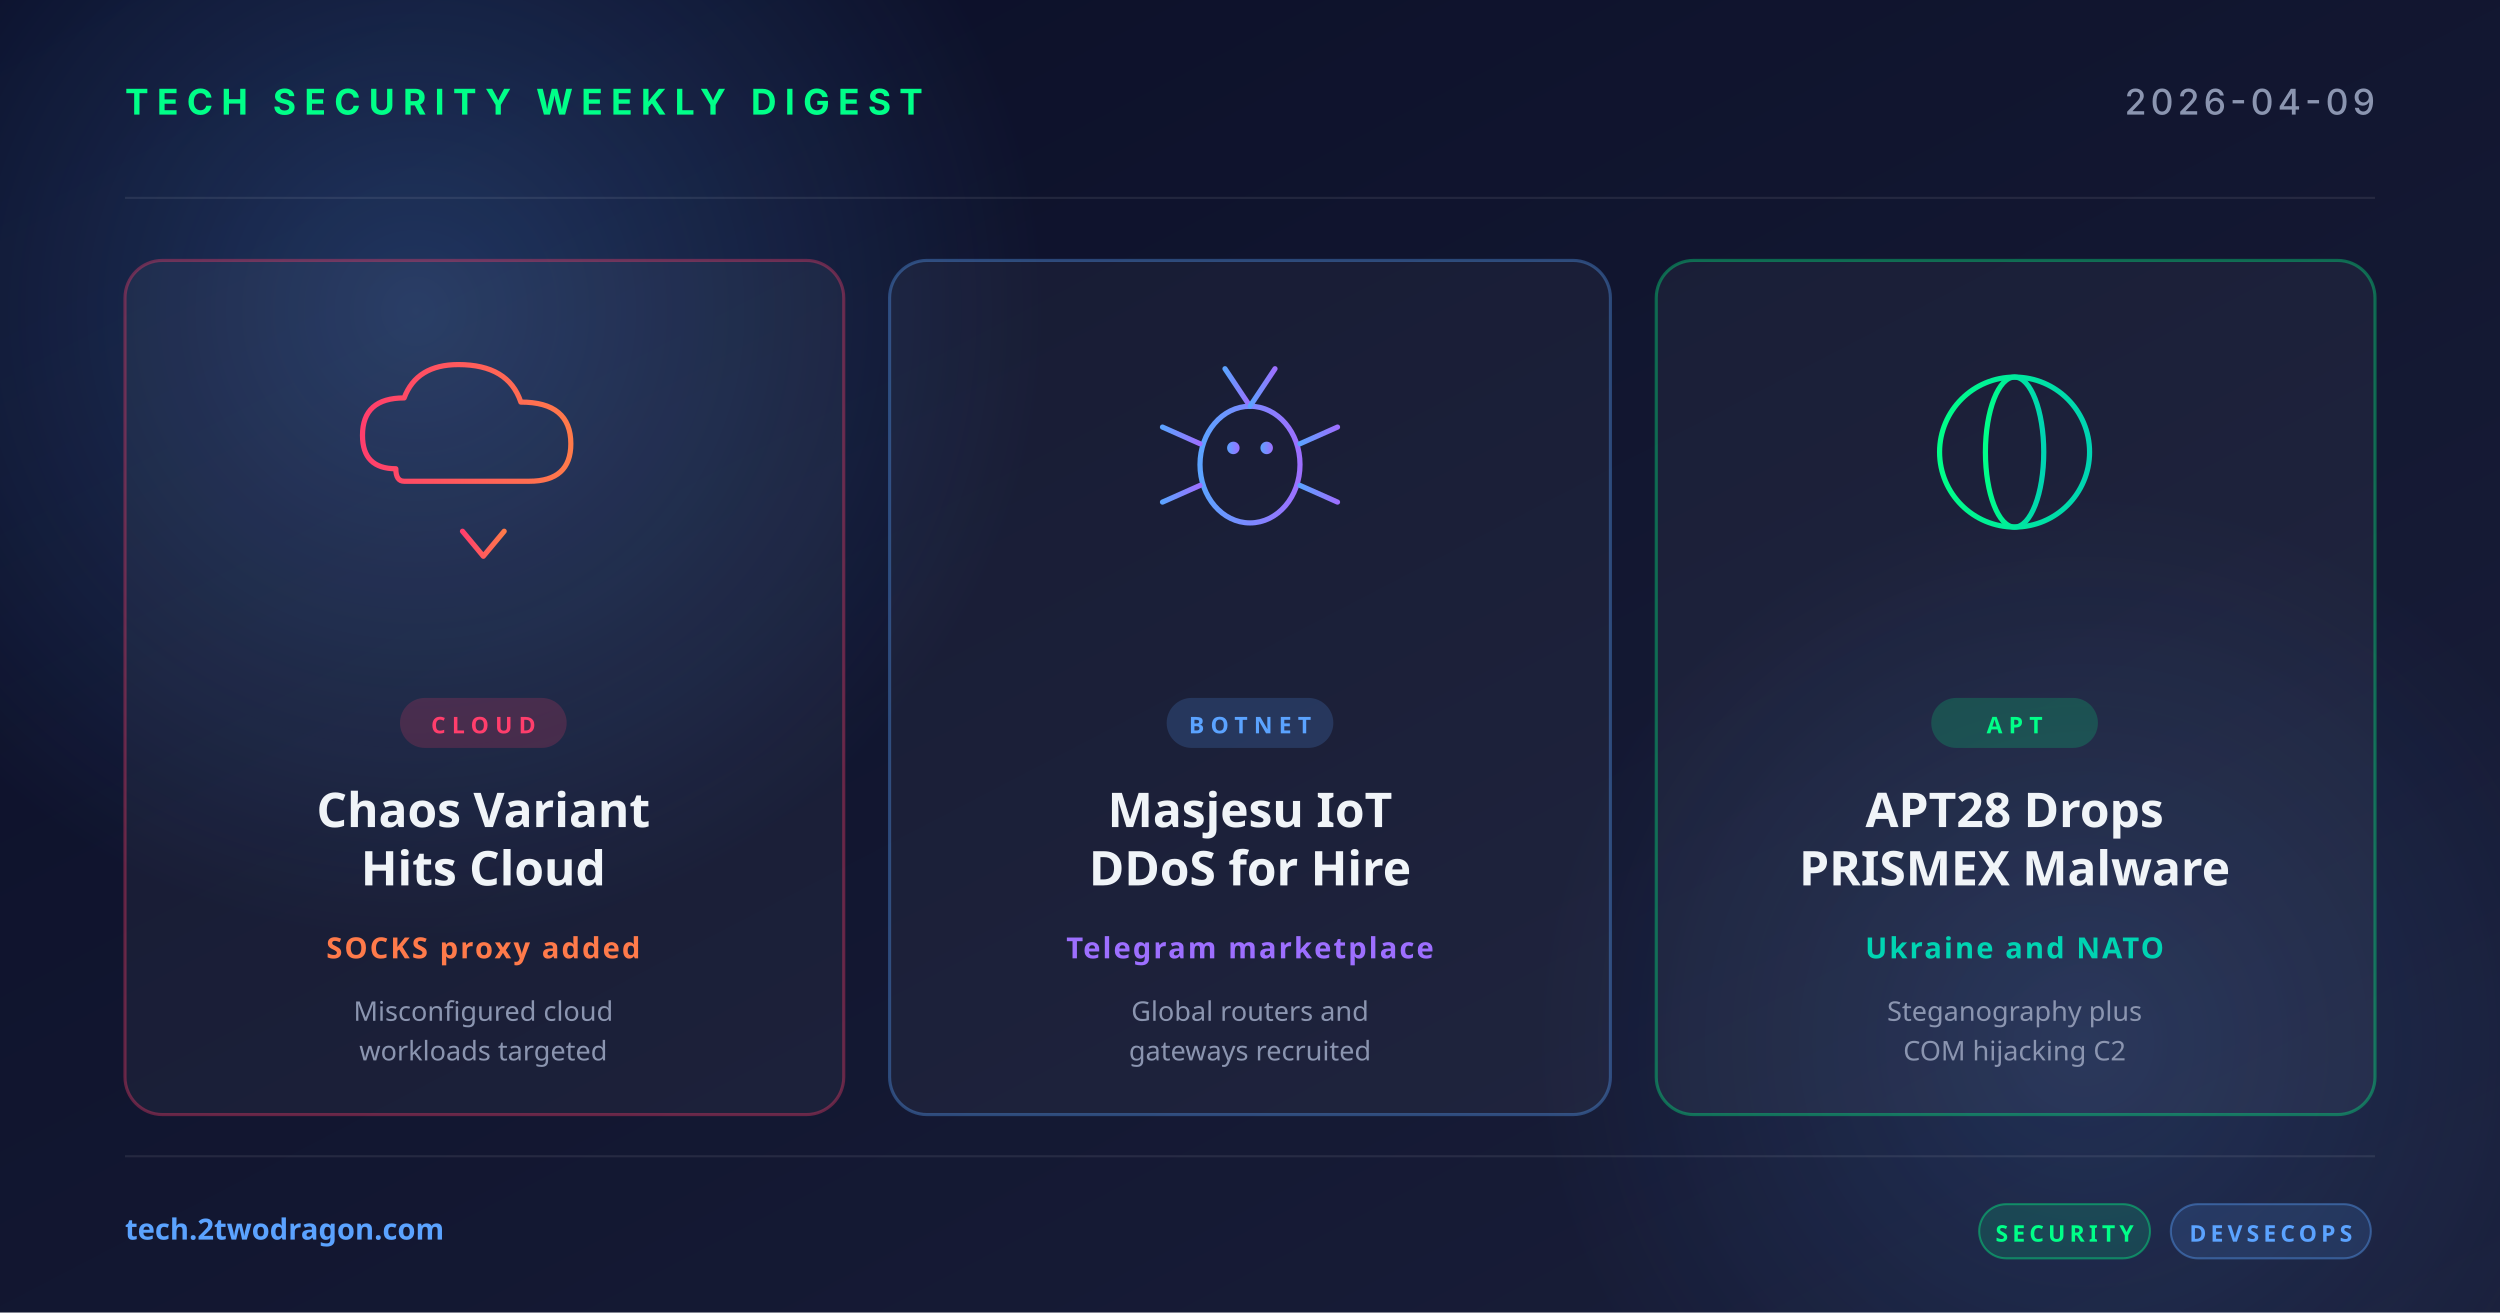
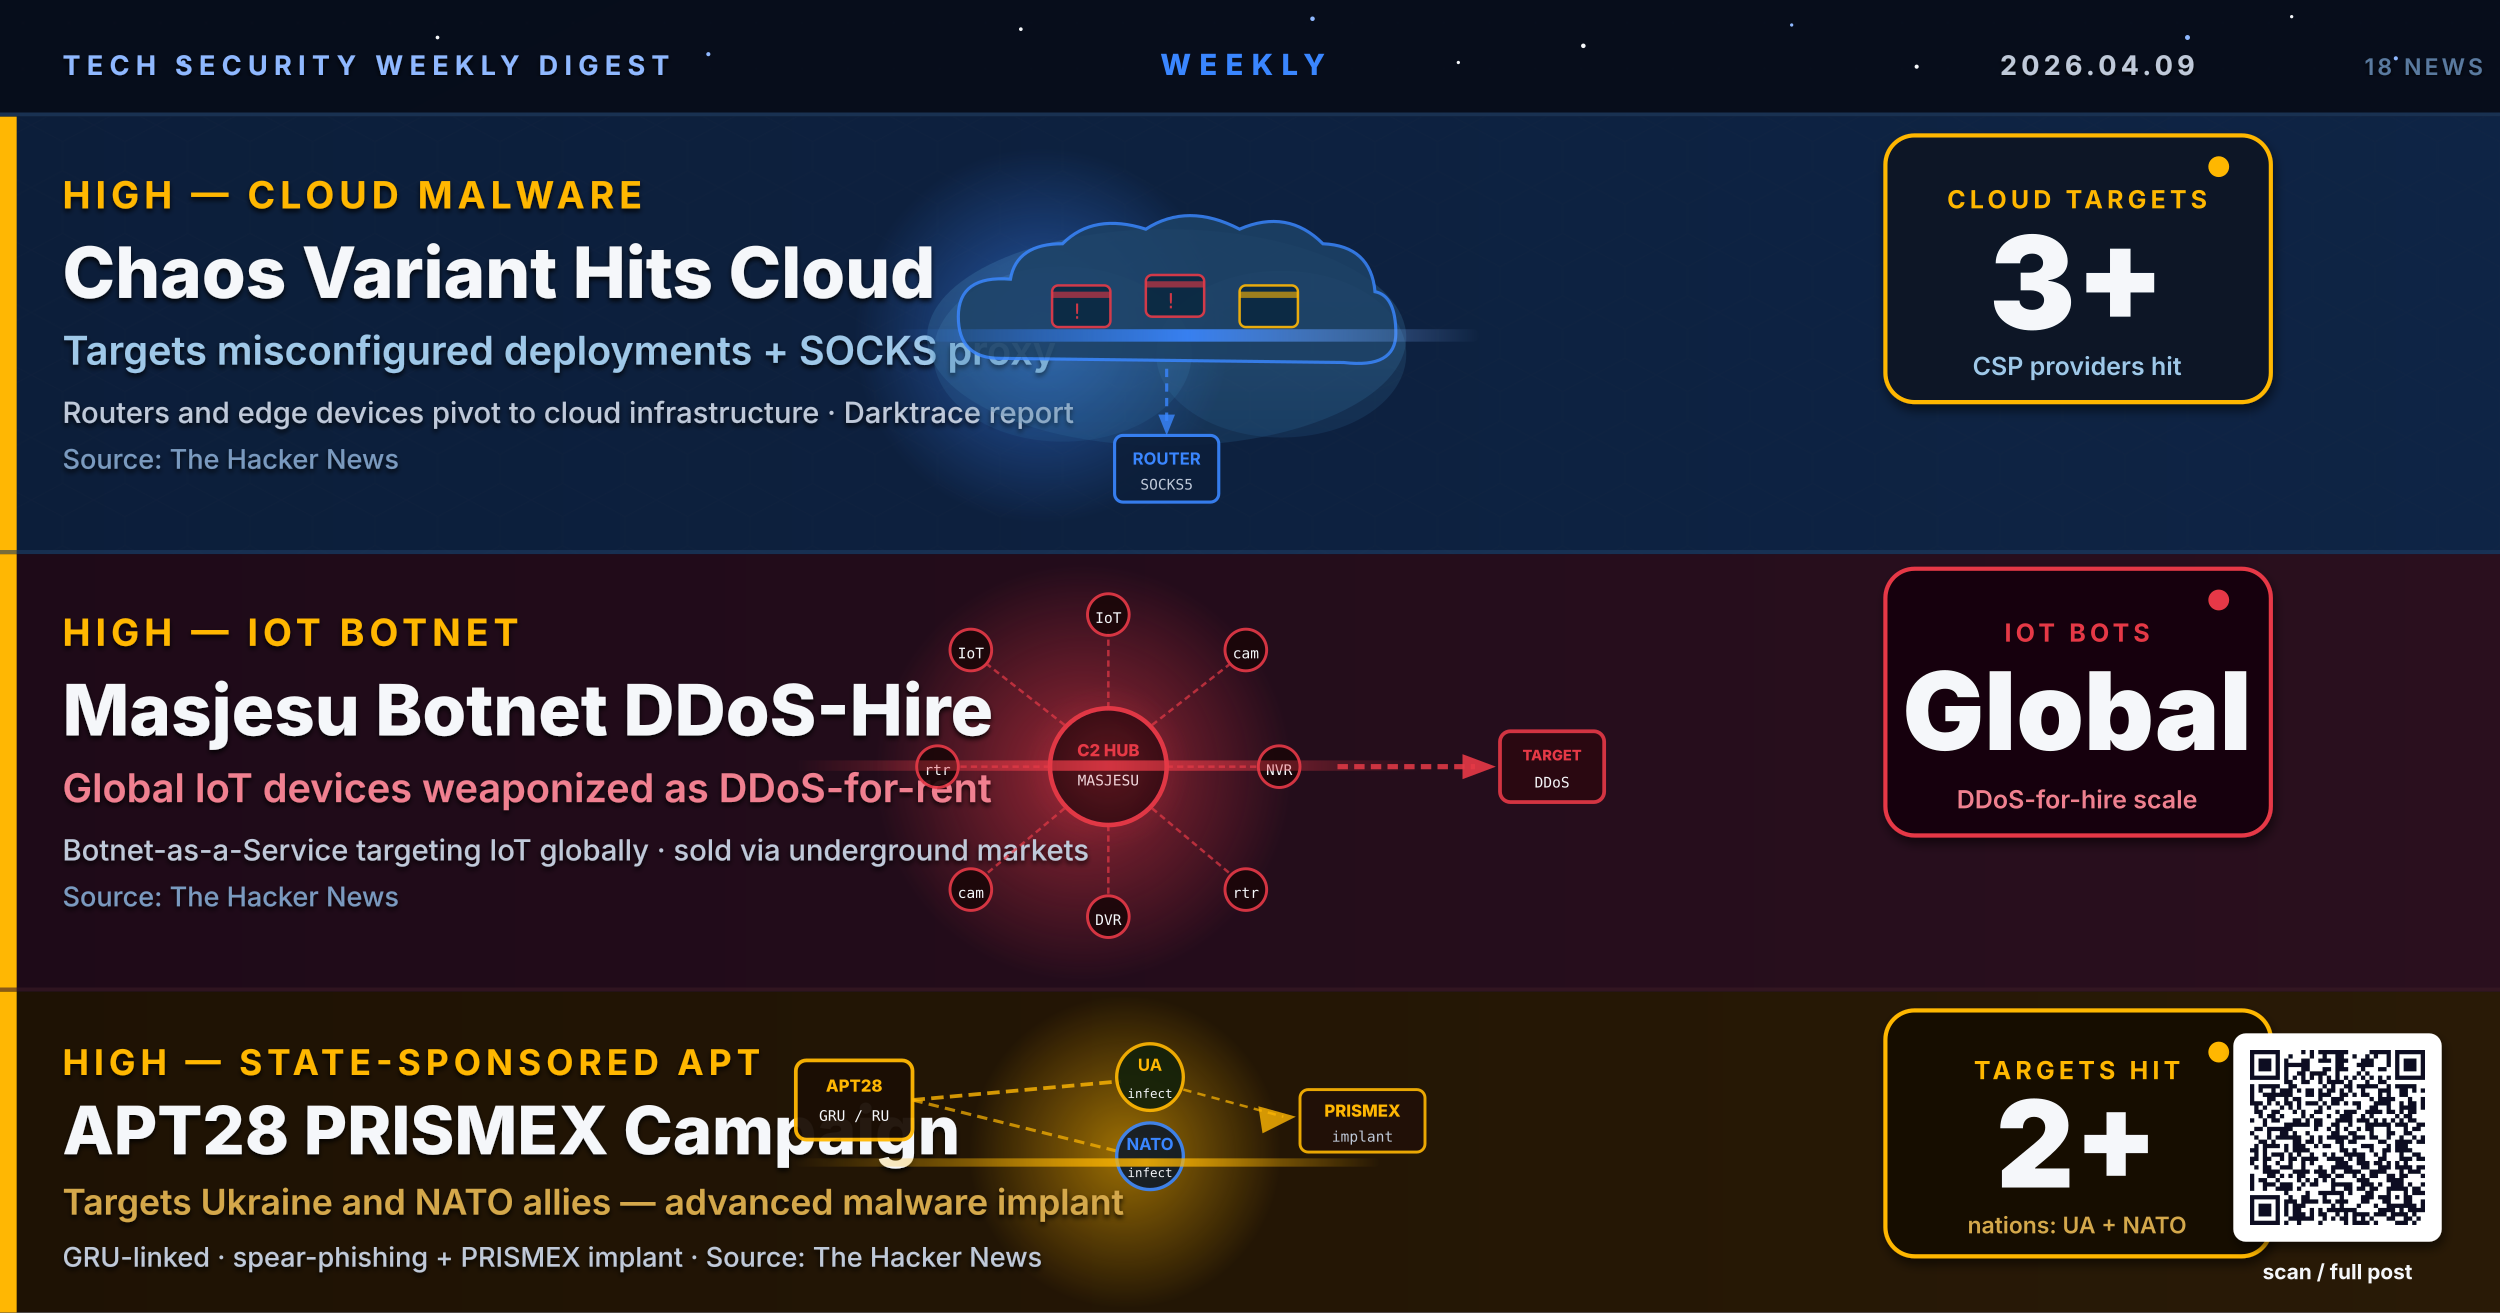
- <svg xmlns="http://www.w3.org/2000/svg" width="1200" height="630" viewBox="0 0 1200 630">
+ <svg xmlns="http://www.w3.org/2000/svg" viewBox="0 0 1200 630" width="1200" height="630" role="img" aria-label="Research-based weekly digest cover 2026-04-09: Chaos malware variant exploits misconfigured cloud deployments with SOCKS proxy tunneling, Masjesu IoT botnet launches DDoS-as-a-service against global devices, APT28 deploys PRISMEX malware targeting Ukraine and NATO allies">
  <defs>
-     <linearGradient id="bg" x1="0" y1="0" x2="1" y2="1">
-       <stop offset="0" stop-color="#0a0e27" />
-       <stop offset="1" stop-color="#1a1f3a" />
-     </linearGradient>
-     <linearGradient id="accentRed" x1="0" y1="0" x2="1" y2="0">
-       <stop offset="0" stop-color="#ff3e6c" />
-       <stop offset="1" stop-color="#ff7a4a" />
-     </linearGradient>
-     <linearGradient id="accentBlue" x1="0" y1="0" x2="1" y2="0">
-       <stop offset="0" stop-color="#5ba3ff" />
-       <stop offset="1" stop-color="#9d6fff" />
-     </linearGradient>
-     <linearGradient id="accentGreen" x1="0" y1="0" x2="1" y2="0">
-       <stop offset="0" stop-color="#00ff88" />
-       <stop offset="1" stop-color="#00d4b2" />
-     </linearGradient>
-     <radialGradient id="glow" cx="0.5" cy="0.5" r="0.5">
-       <stop offset="0" stop-color="#5ba3ff" stop-opacity="0.25" />
-       <stop offset="1" stop-color="#5ba3ff" stop-opacity="0" />
+     <linearGradient id="bgSpread" x1="0%" y1="0%" x2="100%" y2="100%">
+       <stop offset="0%" stop-color="#0A1226" />
+       <stop offset="50%" stop-color="#0C1430" />
+       <stop offset="100%" stop-color="#131038" />
+     </linearGradient>
+     <linearGradient id="bandA" x1="0%" y1="0%" x2="100%" y2="0%">
+       <stop offset="0%" stop-color="#0C1E3A" />
+       <stop offset="100%" stop-color="#0E2445" />
+     </linearGradient>
+     <linearGradient id="bandB" x1="0%" y1="0%" x2="100%" y2="0%">
+       <stop offset="0%" stop-color="#1E0A18" />
+       <stop offset="100%" stop-color="#2A0F1E" />
+     </linearGradient>
+     <linearGradient id="bandC" x1="0%" y1="0%" x2="100%" y2="0%">
+       <stop offset="0%" stop-color="#1E1204" />
+       <stop offset="100%" stop-color="#291A06" />
+     </linearGradient>
+     <radialGradient id="cloudGlow" cx="50%" cy="50%" r="50%">
+       <stop offset="0%" stop-color="#3A86FF" stop-opacity="0.55" />
+       <stop offset="100%" stop-color="#3A86FF" stop-opacity="0" />
    </radialGradient>
+     <radialGradient id="botnetGlow" cx="50%" cy="50%" r="50%">
+       <stop offset="0%" stop-color="#E63946" stop-opacity="0.6" />
+       <stop offset="100%" stop-color="#E63946" stop-opacity="0" />
+     </radialGradient>
+     <radialGradient id="aptGlow" cx="50%" cy="50%" r="50%">
+       <stop offset="0%" stop-color="#FFB703" stop-opacity="0.55" />
+       <stop offset="100%" stop-color="#FFB703" stop-opacity="0" />
+     </radialGradient>
+     <linearGradient id="cloudBodyGrad" x1="0%" y1="0%" x2="0%" y2="100%">
+       <stop offset="0%" stop-color="#5BA4CF" />
+       <stop offset="100%" stop-color="#2D6B9E" />
+     </linearGradient>
+     <linearGradient id="socksStream" x1="0%" y1="0%" x2="100%" y2="0%">
+       <stop offset="0%" stop-color="#3A86FF" stop-opacity="0" />
+       <stop offset="50%" stop-color="#3A86FF" stop-opacity="0.9" />
+       <stop offset="100%" stop-color="#8FB8FF" stop-opacity="0" />
+     </linearGradient>
+     <linearGradient id="iotStream" x1="0%" y1="0%" x2="100%" y2="0%">
+       <stop offset="0%" stop-color="#E63946" stop-opacity="0" />
+       <stop offset="50%" stop-color="#E63946" stop-opacity="0.85" />
+       <stop offset="100%" stop-color="#E63946" stop-opacity="0" />
+     </linearGradient>
+     <linearGradient id="aptBeam" x1="0%" y1="0%" x2="100%" y2="0%">
+       <stop offset="0%" stop-color="#FFB703" stop-opacity="0" />
+       <stop offset="60%" stop-color="#FFB703" stop-opacity="0.85" />
+       <stop offset="100%" stop-color="#FFB703" stop-opacity="0" />
+     </linearGradient>
+     <filter id="softShadow" x="-10%" y="-10%" width="130%" height="130%">
+       <feGaussianBlur in="SourceAlpha" stdDeviation="2.5" />
+       <feOffset dx="1" dy="3" />
+       <feComponentTransfer>
+         <feFuncA type="linear" slope="0.55" />
+       </feComponentTransfer>
+       <feMerge>
+         <feMergeNode />
+         <feMergeNode in="SourceGraphic" />
+       </feMerge>
+     </filter>
+     <filter id="textShadow" x="-5%" y="-5%" width="110%" height="110%">
+       <feGaussianBlur in="SourceAlpha" stdDeviation="1.2" />
+       <feOffset dx="0" dy="1.5" />
+       <feComponentTransfer>
+         <feFuncA type="linear" slope="0.85" />
+       </feComponentTransfer>
+       <feMerge>
+         <feMergeNode />
+         <feMergeNode in="SourceGraphic" />
+       </feMerge>
+     </filter>
+     <pattern id="circuitDot" x="0" y="0" width="22" height="22" patternUnits="userSpaceOnUse">
+       <circle cx="11" cy="11" r="0.7" fill="#2A3256" opacity="0.5" />
+     </pattern>
+     <pattern id="hexGrid" x="0" y="0" width="30" height="30" patternUnits="userSpaceOnUse">
+       <path d="M15 0 L30 8 L30 22 L15 30 L0 22 L0 8 Z" fill="none" stroke="#1E2A40" stroke-width="0.3" opacity="0.4" />
+     </pattern>
  </defs>
-   <rect width="1200" height="630" fill="url(#bg)" />
-   <circle cx="200" cy="150" r="300" fill="url(#glow)" />
-   <circle cx="1000" cy="500" r="260" fill="url(#glow)" opacity="0.6" />
-   <g opacity="0.08" stroke="#ffffff" stroke-width="1">
-     <line x1="60" y1="95" x2="1140" y2="95" />
-     <line x1="60" y1="555" x2="1140" y2="555" />
-   </g>
-   <text x="60" y="55" font-family="system-ui, -apple-system, sans-serif" font-size="17" font-weight="700" fill="#00ff88" letter-spacing="4">TECH SECURITY WEEKLY DIGEST</text>
-   <text x="1140" y="55" text-anchor="end" font-family="system-ui, -apple-system, sans-serif" font-size="17" font-weight="500" fill="#8b95b0" letter-spacing="2">2026-04-09</text>
-   <g transform="translate(60, 125)">
-     <rect width="345" height="410" rx="18" fill="rgba(255,255,255,0.04)" stroke="rgba(255,62,108,0.35)" stroke-width="1.5" />
-     <g transform="translate(172, 92)" fill="none" stroke="url(#accentRed)" stroke-width="2.5" stroke-linecap="round" stroke-linejoin="round">
-       <path d="M-42,8 Q-58,8 -58,-8 Q-58,-26 -38,-26 Q-32,-42 -12,-42 Q12,-42 18,-24 Q42,-24 42,-4 Q42,14 22,14 L-38,14 Q-42,14 -42,8 Z" />
-       <line x1="0" y1="18" x2="0" y2="48" />
-       <polyline points="-10,38 0,50 10,38" />
+   <rect width="1200" height="630" fill="url(#bgSpread)" />
+   <rect width="1200" height="630" fill="url(#circuitDot)" />
+   <rect x="0" y="0" width="1200" height="56" fill="#060D1A" opacity="0.95" />
+   <rect x="0" y="54" width="1200" height="2" fill="#1E3A5F" opacity="0.8" />
+   <g filter="url(#textShadow)">
+     <text x="30" y="36" font-family="Inter, Helvetica, Arial, sans-serif" font-size="13" font-weight="700" letter-spacing="3" fill="#8FB8FF">TECH SECURITY WEEKLY DIGEST</text>
+     <text x="960" y="36" font-family="Inter, Helvetica, Arial, sans-serif" font-size="13" font-weight="700" letter-spacing="2" fill="#BFC9D9">2026.04.09</text>
+     <text x="1135" y="36" font-family="Inter, Helvetica, Arial, sans-serif" font-size="11" font-weight="600" letter-spacing="1.5" fill="#5A7A9F">18 NEWS</text>
+   </g>
+   <text x="600" y="36" text-anchor="middle" font-family="Inter, Helvetica, Arial, sans-serif" font-size="14" font-weight="800" letter-spacing="4" fill="#3A86FF">
+   WEEKLY
+   <animate attributeName="opacity" values="0.7;1;0.7" dur="5s" repeatCount="indefinite" />
+   </text>
+   <rect x="0" y="56" width="1200" height="210" fill="url(#bandA)" />
+   <rect x="0" y="56" width="1200" height="210" fill="url(#hexGrid)" opacity="0.5" />
+   <rect x="0" y="56" width="8" height="210" fill="#FFB703">
+     <animate attributeName="opacity" values="0.7;1;0.7" dur="2.8s" repeatCount="indefinite" />
+   </rect>
+   <circle cx="500" cy="161" r="90" fill="url(#cloudGlow)">
+     <animate attributeName="opacity" values="0.4;0.75;0.4" dur="6.5s" repeatCount="indefinite" />
+   </circle>
+   <g filter="url(#textShadow)">
+     <text x="30" y="100" font-family="Inter, Helvetica, Arial, sans-serif" font-size="18" font-weight="700" letter-spacing="2.4" fill="#FFB703">HIGH — CLOUD MALWARE</text>
+     <text x="30" y="143" font-family="Inter, Helvetica, Arial, sans-serif" font-size="34" font-weight="800" fill="#F5F7FA">Chaos Variant Hits Cloud</text>
+     <text x="30" y="175" font-family="Inter, Helvetica, Arial, sans-serif" font-size="19" font-weight="600" fill="#9FC8E8">Targets misconfigured deployments + SOCKS proxy</text>
+     <text x="30" y="203" font-family="Inter, Helvetica, Arial, sans-serif" font-size="14" font-weight="500" fill="#BFC9D9">Routers and edge devices pivot to cloud infrastructure · Darktrace report</text>
+     <text x="30" y="225" font-family="Inter, Helvetica, Arial, sans-serif" font-size="13" font-weight="500" fill="#7A9ABF">Source: The Hacker News</text>
+   </g>
+   <g transform="translate(430, 82)">
+     <ellipse cx="130" cy="80" rx="115" ry="52" fill="url(#cloudBodyGrad)" opacity="0.22" />
+     <ellipse cx="80" cy="88" rx="62" ry="42" fill="url(#cloudBodyGrad)" opacity="0.18" />
+     <ellipse cx="185" cy="88" rx="60" ry="40" fill="url(#cloudBodyGrad)" opacity="0.18" />
+     <path d="M50 90 Q30 90 30 70 Q30 50 55 52 Q58 35 80 35 Q95 20 120 28 Q140 15 165 28 Q188 18 205 35 Q228 36 230 58 Q240 60 240 78 Q240 95 215 92 Z" fill="#1A3A5C" stroke="#3A86FF" stroke-width="1.5" opacity="0.85" />
+     <path d="M50 90 Q30 90 30 70 Q30 50 55 52 Q58 35 80 35 Q95 20 120 28 Q140 15 165 28 Q188 18 205 35 Q228 36 230 58 Q240 60 240 78 Q240 95 215 92 Z" fill="#2D6B9E" opacity="0.12" />
+     <rect x="75" y="55" width="28" height="20" rx="3" fill="#0A2840" stroke="#E63946" stroke-width="1.2" opacity="0.9" />
+     <rect x="75" y="58" width="28" height="3" fill="#E63946" opacity="0.6" />
+     <rect x="120" y="50" width="28" height="20" rx="3" fill="#0A2840" stroke="#E63946" stroke-width="1.2" opacity="0.9" />
+     <rect x="120" y="53" width="28" height="3" fill="#E63946" opacity="0.6" />
+     <rect x="165" y="55" width="28" height="20" rx="3" fill="#0A2840" stroke="#FFB703" stroke-width="1.2" opacity="0.9" />
+     <rect x="165" y="58" width="28" height="3" fill="#FFB703" opacity="0.6" />
+     <text x="84" y="71" font-family="monospace" font-size="10" fill="#E63946" opacity="0.9">!</text>
+     <text x="129" y="66" font-family="monospace" font-size="10" fill="#E63946" opacity="0.9">!</text>
+     <line x1="130" y1="95" x2="130" y2="122" stroke="#3A86FF" stroke-width="1.5" stroke-dasharray="4,3" opacity="0.8" />
+     <polygon points="126,117 130,127 134,117" fill="#3A86FF" opacity="0.8" />
+     <rect x="105" y="127" width="50" height="32" rx="4" fill="#0C1E3A" stroke="#3A86FF" stroke-width="1.5" opacity="0.9" />
+     <text x="130" y="141" text-anchor="middle" font-family="Inter, Helvetica, Arial, sans-serif" font-size="8" font-weight="700" fill="#3A86FF">ROUTER</text>
+     <text x="130" y="153" text-anchor="middle" font-family="monospace" font-size="7" fill="#BFC9D9">SOCKS5</text>
+   </g>
+   <rect x="430" y="158" width="280" height="6" rx="3" fill="url(#socksStream)">
+     <animate attributeName="opacity" values="0.4;0.9;0.4" dur="3.5s" repeatCount="indefinite" />
+   </rect>
+   <g transform="translate(985, 90)" filter="url(#softShadow)">
+     <rect x="-80" y="-25" width="185" height="128" rx="14" fill="#071525" stroke="#FFB703" stroke-width="2" />
+     <text x="12" y="10" text-anchor="middle" font-family="Inter, Helvetica, Arial, sans-serif" font-size="12" font-weight="700" letter-spacing="2" fill="#FFB703">CLOUD TARGETS</text>
+     <text x="12" y="68" text-anchor="middle" font-family="Inter, Helvetica, Arial, sans-serif" font-size="62" font-weight="900" fill="#F5F7FA">3+</text>
+     <text x="12" y="90" text-anchor="middle" font-family="Inter, Helvetica, Arial, sans-serif" font-size="12" font-weight="600" fill="#9FC8E8">CSP providers hit</text>
+     <circle cx="80" cy="-10" r="5" fill="#FFB703">
+       <animate attributeName="opacity" values="0.3;1;0.3" dur="1.8s" repeatCount="indefinite" />
+       <animate attributeName="r" values="4;6;4" dur="1.8s" repeatCount="indefinite" />
+     </circle>
+   </g>
+   <rect x="0" y="264" width="1200" height="2" fill="#1E3A5F" opacity="0.6" />
+   <rect x="0" y="266" width="1200" height="210" fill="url(#bandB)" />
+   <rect x="0" y="266" width="8" height="210" fill="#FFB703">
+     <animate attributeName="opacity" values="0.6;1;0.6" dur="3.2s" repeatCount="indefinite" />
+   </rect>
+   <circle cx="520" cy="371" r="100" fill="url(#botnetGlow)">
+     <animate attributeName="opacity" values="0.3;0.65;0.3" dur="7.2s" repeatCount="indefinite" />
+   </circle>
+   <g filter="url(#textShadow)">
+     <text x="30" y="310" font-family="Inter, Helvetica, Arial, sans-serif" font-size="18" font-weight="700" letter-spacing="2.4" fill="#FFB703">HIGH — IOT BOTNET</text>
+     <text x="30" y="353" font-family="Inter, Helvetica, Arial, sans-serif" font-size="34" font-weight="800" fill="#F5F7FA">Masjesu Botnet DDoS-Hire</text>
+     <text x="30" y="385" font-family="Inter, Helvetica, Arial, sans-serif" font-size="19" font-weight="600" fill="#F08090">Global IoT devices weaponized as DDoS-for-rent</text>
+     <text x="30" y="413" font-family="Inter, Helvetica, Arial, sans-serif" font-size="14" font-weight="500" fill="#BFC9D9">Botnet-as-a-Service targeting IoT globally · sold via underground markets</text>
+     <text x="30" y="435" font-family="Inter, Helvetica, Arial, sans-serif" font-size="13" font-weight="500" fill="#7A9ABF">Source: The Hacker News</text>
+   </g>
+   <g transform="translate(382, 283)">
+     <circle cx="150" cy="85" r="28" fill="#2A0810" stroke="#E63946" stroke-width="2.2" opacity="0.95" />
+     <text x="150" y="80" text-anchor="middle" font-family="Inter, Helvetica, Arial, sans-serif" font-size="8" font-weight="800" fill="#E63946">C2 HUB</text>
+     <text x="150" y="94" text-anchor="middle" font-family="monospace" font-size="7" fill="#F5F7FA">MASJESU</text>
+     <circle cx="150" cy="85" r="40" fill="url(#botnetGlow)" opacity="0.4">
+       <animate attributeName="r" values="36;46;36" dur="2.5s" repeatCount="indefinite" />
+       <animate attributeName="opacity" values="0.3;0.6;0.3" dur="2.5s" repeatCount="indefinite" />
+     </circle>
+     <line x1="150" y1="57" x2="150" y2="20" stroke="#E63946" stroke-width="1.2" stroke-dasharray="3,2" opacity="0.7" />
+     <circle cx="150" cy="12" r="10" fill="#1A0608" stroke="#E63946" stroke-width="1.4" opacity="0.9" />
+     <text x="150" y="16" text-anchor="middle" font-family="monospace" font-size="7" fill="#F5F7FA">IoT</text>
+     <line x1="171" y1="65" x2="208" y2="36" stroke="#E63946" stroke-width="1.2" stroke-dasharray="3,2" opacity="0.7" />
+     <circle cx="216" cy="29" r="10" fill="#1A0608" stroke="#E63946" stroke-width="1.4" opacity="0.9" />
+     <text x="216" y="33" text-anchor="middle" font-family="monospace" font-size="7" fill="#F5F7FA">cam</text>
+     <line x1="178" y1="85" x2="222" y2="85" stroke="#E63946" stroke-width="1.2" stroke-dasharray="3,2" opacity="0.7" />
+     <circle cx="232" cy="85" r="10" fill="#1A0608" stroke="#E63946" stroke-width="1.4" opacity="0.9" />
+     <text x="232" y="89" text-anchor="middle" font-family="monospace" font-size="7" fill="#F5F7FA">NVR</text>
+     <line x1="171" y1="105" x2="208" y2="136" stroke="#E63946" stroke-width="1.2" stroke-dasharray="3,2" opacity="0.7" />
+     <circle cx="216" cy="144" r="10" fill="#1A0608" stroke="#E63946" stroke-width="1.4" opacity="0.9" />
+     <text x="216" y="148" text-anchor="middle" font-family="monospace" font-size="7" fill="#F5F7FA">rtr</text>
+     <line x1="150" y1="113" x2="150" y2="148" stroke="#E63946" stroke-width="1.2" stroke-dasharray="3,2" opacity="0.7" />
+     <circle cx="150" cy="157" r="10" fill="#1A0608" stroke="#E63946" stroke-width="1.4" opacity="0.9" />
+     <text x="150" y="161" text-anchor="middle" font-family="monospace" font-size="7" fill="#F5F7FA">DVR</text>
+     <line x1="129" y1="105" x2="92" y2="136" stroke="#E63946" stroke-width="1.2" stroke-dasharray="3,2" opacity="0.7" />
+     <circle cx="84" cy="144" r="10" fill="#1A0608" stroke="#E63946" stroke-width="1.4" opacity="0.9" />
+     <text x="84" y="148" text-anchor="middle" font-family="monospace" font-size="7" fill="#F5F7FA">cam</text>
+     <line x1="122" y1="85" x2="78" y2="85" stroke="#E63946" stroke-width="1.2" stroke-dasharray="3,2" opacity="0.7" />
+     <circle cx="68" cy="85" r="10" fill="#1A0608" stroke="#E63946" stroke-width="1.4" opacity="0.9" />
+     <text x="68" y="89" text-anchor="middle" font-family="monospace" font-size="7" fill="#F5F7FA">rtr</text>
+     <line x1="129" y1="65" x2="92" y2="36" stroke="#E63946" stroke-width="1.2" stroke-dasharray="3,2" opacity="0.7" />
+     <circle cx="84" cy="29" r="10" fill="#1A0608" stroke="#E63946" stroke-width="1.4" opacity="0.9" />
+     <text x="84" y="33" text-anchor="middle" font-family="monospace" font-size="7" fill="#F5F7FA">IoT</text>
+     <line x1="260" y1="85" x2="326" y2="85" stroke="#E63946" stroke-width="2.5" stroke-dasharray="5,3" opacity="0.85">
+       <animate attributeName="stroke-dashoffset" values="0;-16;0" dur="1.5s" repeatCount="indefinite" />
+     </line>
+     <polygon points="320,79 336,85 320,91" fill="#E63946" opacity="0.9" />
+     <rect x="338" y="68" width="50" height="34" rx="5" fill="#2A0810" stroke="#E63946" stroke-width="1.8" opacity="0.9" />
+     <text x="363" y="82" text-anchor="middle" font-family="Inter, Helvetica, Arial, sans-serif" font-size="7" font-weight="800" fill="#E63946">TARGET</text>
+     <text x="363" y="95" text-anchor="middle" font-family="monospace" font-size="7" fill="#F5F7FA">DDoS</text>
+   </g>
+   <rect x="382" y="365" width="300" height="5" rx="2" fill="url(#iotStream)">
+     <animate attributeName="opacity" values="0.3;0.8;0.3" dur="2.2s" repeatCount="indefinite" />
+   </rect>
+   <g transform="translate(985, 298)" filter="url(#softShadow)">
+     <rect x="-80" y="-25" width="185" height="128" rx="14" fill="#120408" stroke="#E63946" stroke-width="2" />
+     <text x="12" y="10" text-anchor="middle" font-family="Inter, Helvetica, Arial, sans-serif" font-size="12" font-weight="700" letter-spacing="2" fill="#E63946">IOT BOTS</text>
+     <text x="12" y="62" text-anchor="middle" font-family="Inter, Helvetica, Arial, sans-serif" font-size="52" font-weight="900" fill="#F5F7FA">Global</text>
+     <text x="12" y="90" text-anchor="middle" font-family="Inter, Helvetica, Arial, sans-serif" font-size="12" font-weight="600" fill="#F08090">DDoS-for-hire scale</text>
+     <circle cx="80" cy="-10" r="5" fill="#E63946">
+       <animate attributeName="opacity" values="0.3;1;0.3" dur="2.1s" repeatCount="indefinite" />
+       <animate attributeName="r" values="4;7;4" dur="2.1s" repeatCount="indefinite" />
+     </circle>
+   </g>
+   <rect x="0" y="474" width="1200" height="2" fill="#3A1A24" opacity="0.6" />
+   <rect x="0" y="476" width="1200" height="154" fill="url(#bandC)" />
+   <rect x="0" y="476" width="8" height="154" fill="#FFB703">
+     <animate attributeName="opacity" values="0.65;1;0.65" dur="2.5s" repeatCount="indefinite" />
+   </rect>
+   <circle cx="540" cy="553" r="75" fill="url(#aptGlow)">
+     <animate attributeName="opacity" values="0.3;0.6;0.3" dur="8s" repeatCount="indefinite" />
+   </circle>
+   <g filter="url(#textShadow)">
+     <text x="30" y="516" font-family="Inter, Helvetica, Arial, sans-serif" font-size="17" font-weight="700" letter-spacing="2.4" fill="#FFB703">HIGH — STATE-SPONSORED APT</text>
+     <text x="30" y="554" font-family="Inter, Helvetica, Arial, sans-serif" font-size="32" font-weight="800" fill="#F5F7FA">APT28 PRISMEX Campaign</text>
+     <text x="30" y="583" font-family="Inter, Helvetica, Arial, sans-serif" font-size="17" font-weight="600" fill="#D4A84B">Targets Ukraine and NATO allies — advanced malware implant</text>
+     <text x="30" y="608" font-family="Inter, Helvetica, Arial, sans-serif" font-size="13" font-weight="500" fill="#BFC9D9">GRU-linked · spear-phishing + PRISMEX implant · Source: The Hacker News</text>
+   </g>
+   <g transform="translate(382, 487)">
+     <rect x="0" y="22" width="56" height="38" rx="5" fill="#1A0E04" stroke="#FFB703" stroke-width="1.8" opacity="0.95" />
+     <text x="28" y="37" text-anchor="middle" font-family="Inter, Helvetica, Arial, sans-serif" font-size="8" font-weight="800" fill="#FFB703">APT28</text>
+     <text x="28" y="51" text-anchor="middle" font-family="monospace" font-size="7" fill="#F5F7FA">GRU / RU</text>
+     <line x1="56" y1="41" x2="156" y2="32" stroke="#FFB703" stroke-width="1.8" stroke-dasharray="6,3" opacity="0.8">
+       <animate attributeName="stroke-dashoffset" values="0;-18;0" dur="2s" repeatCount="indefinite" />
+     </line>
+     <line x1="56" y1="41" x2="156" y2="66" stroke="#FFB703" stroke-width="1.5" stroke-dasharray="5,3" opacity="0.7">
+       <animate attributeName="stroke-dashoffset" values="0;-16;0" dur="2.4s" repeatCount="indefinite" />
+     </line>
+     <circle cx="170" cy="30" r="16" fill="#12200A" stroke="#FFB703" stroke-width="1.6" opacity="0.9" />
+     <text x="170" y="27" text-anchor="middle" font-family="Inter, Helvetica, Arial, sans-serif" font-size="8" font-weight="700" fill="#FFB703">UA</text>
+     <text x="170" y="40" text-anchor="middle" font-family="monospace" font-size="6" fill="#F5F7FA">infect</text>
+     <circle cx="170" cy="68" r="16" fill="#0E1A28" stroke="#3A86FF" stroke-width="1.6" opacity="0.9" />
+     <text x="170" y="65" text-anchor="middle" font-family="Inter, Helvetica, Arial, sans-serif" font-size="8" font-weight="700" fill="#3A86FF">NATO</text>
+     <text x="170" y="78" text-anchor="middle" font-family="monospace" font-size="6" fill="#F5F7FA">infect</text>
+     <line x1="186" y1="36" x2="234" y2="49" stroke="#FFB703" stroke-width="1.2" stroke-dasharray="4,3" opacity="0.7" />
+     <polygon points="222,44 240,49 224,57" fill="#FFB703" opacity="0.8" />
+     <rect x="242" y="36" width="60" height="30" rx="4" fill="#201008" stroke="#FFB703" stroke-width="1.4" opacity="0.9" />
+     <text x="272" y="49" text-anchor="middle" font-family="Inter, Helvetica, Arial, sans-serif" font-size="8" font-weight="800" fill="#FFB703">PRISMEX</text>
+     <text x="272" y="61" text-anchor="middle" font-family="monospace" font-size="7" fill="#BFC9D9">implant</text>
+   </g>
+   <rect x="382" y="556" width="280" height="4" rx="2" fill="url(#aptBeam)">
+     <animate attributeName="opacity" values="0.3;0.7;0.3" dur="3s" repeatCount="indefinite" />
+   </rect>
+   <g transform="translate(985, 500)" filter="url(#softShadow)">
+     <rect x="-80" y="-15" width="185" height="118" rx="14" fill="#140C02" stroke="#FFB703" stroke-width="2" />
+     <text x="12" y="18" text-anchor="middle" font-family="Inter, Helvetica, Arial, sans-serif" font-size="12" font-weight="700" letter-spacing="2" fill="#FFB703">TARGETS HIT</text>
+     <text x="12" y="70" text-anchor="middle" font-family="Inter, Helvetica, Arial, sans-serif" font-size="58" font-weight="900" fill="#F5F7FA">2+</text>
+     <text x="12" y="92" text-anchor="middle" font-family="Inter, Helvetica, Arial, sans-serif" font-size="11" font-weight="600" fill="#D4A84B">nations: UA + NATO</text>
+     <circle cx="80" cy="5" r="5" fill="#FFB703">
+       <animate attributeName="opacity" values="0.3;1;0.3" dur="2.6s" repeatCount="indefinite" />
+     </circle>
+   </g>
+   <circle cx="88" cy="30" r="1.1" fill="#8FB8FF">
+     <animate attributeName="opacity" values="0.2;0.9;0.2" dur="3.2s" repeatCount="indefinite" />
+   </circle>
+   <circle cx="210" cy="18" r="0.9" fill="#F5F7FA">
+     <animate attributeName="opacity" values="0.15;0.8;0.15" dur="4.1s" repeatCount="indefinite" />
+   </circle>
+   <circle cx="340" cy="26" r="1.0" fill="#8FB8FF">
+     <animate attributeName="opacity" values="0.2;0.75;0.2" dur="3.8s" repeatCount="indefinite" />
+   </circle>
+   <circle cx="760" cy="22" r="1.1" fill="#F5F7FA">
+     <animate attributeName="opacity" values="0.1;0.85;0.1" dur="5.0s" repeatCount="indefinite" />
+   </circle>
+   <circle cx="860" cy="12" r="0.8" fill="#8FB8FF">
+     <animate attributeName="opacity" values="0.2;0.9;0.2" dur="3.6s" repeatCount="indefinite" />
+   </circle>
+   <circle cx="920" cy="32" r="1.0" fill="#F5F7FA">
+     <animate attributeName="opacity" values="0.15;0.7;0.15" dur="4.4s" repeatCount="indefinite" />
+   </circle>
+   <circle cx="1050" cy="18" r="1.2" fill="#8FB8FF">
+     <animate attributeName="opacity" values="0.2;0.95;0.2" dur="2.9s" repeatCount="indefinite" />
+   </circle>
+   <circle cx="1100" cy="8" r="0.8" fill="#F5F7FA">
+     <animate attributeName="opacity" values="0.1;0.8;0.1" dur="3.3s" repeatCount="indefinite" />
+   </circle>
+   <circle cx="1150" cy="28" r="1.0" fill="#8FB8FF">
+     <animate attributeName="opacity" values="0.2;0.85;0.2" dur="4.8s" repeatCount="indefinite" />
+   </circle>
+   <circle cx="490" cy="14" r="0.9" fill="#F5F7FA">
+     <animate attributeName="opacity" values="0.1;0.7;0.1" dur="5.5s" repeatCount="indefinite" />
+   </circle>
+   <circle cx="630" cy="9" r="1.1" fill="#8FB8FF">
+     <animate attributeName="opacity" values="0.2;0.9;0.2" dur="3.7s" repeatCount="indefinite" />
+   </circle>
+   <circle cx="700" cy="30" r="0.8" fill="#F5F7FA">
+     <animate attributeName="opacity" values="0.15;0.75;0.15" dur="4.2s" repeatCount="indefinite" />
+   </circle>
+   <g transform="translate(1080,504)" filter="url(#softShadow)">
+     <rect x="-8" y="-8" width="100" height="100" rx="6" fill="#FFFFFF" />
+     <g transform="scale(2.04878)" fill="#0A1020">
+       <path d="M0 0h7v1h-7zM12 0h1v1h-1zM14 0h1v1h-1zM16 0h7v1h-7zM28 0h5v1h-5zM34 0h7v1h-7zM0 1h1v1h-1zM6 1h1v1h-1zM9 1h1v1h-1zM14 1h1v1h-1zM17 1h1v1h-1zM20 1h2v1h-2zM24 1h1v1h-1zM27 1h1v1h-1zM29 1h1v1h-1zM32 1h1v1h-1zM34 1h1v1h-1zM40 1h1v1h-1zM0 2h1v1h-1zM2 2h3v1h-3zM6 2h1v1h-1zM8 2h1v1h-1zM12 2h2v1h-2zM16 2h3v1h-3zM20 2h3v1h-3zM26 2h3v1h-3zM32 2h1v1h-1zM34 2h1v1h-1zM36 2h3v1h-3zM40 2h1v1h-1zM0 3h1v1h-1zM2 3h3v1h-3zM6 3h1v1h-1zM8 3h6v1h-6zM20 3h2v1h-2zM25 3h4v1h-4zM32 3h1v1h-1zM34 3h1v1h-1zM36 3h3v1h-3zM40 3h1v1h-1zM0 4h1v1h-1zM2 4h3v1h-3zM6 4h1v1h-1zM8 4h1v1h-1zM12 4h2v1h-2zM17 4h2v1h-2zM20 4h3v1h-3zM26 4h1v1h-1zM30 4h2v1h-2zM34 4h1v1h-1zM36 4h3v1h-3zM40 4h1v1h-1zM0 5h1v1h-1zM6 5h1v1h-1zM8 5h1v1h-1zM11 5h2v1h-2zM14 5h4v1h-4zM20 5h1v1h-1zM25 5h1v1h-1zM27 5h1v1h-1zM34 5h1v1h-1zM40 5h1v1h-1zM0 6h7v1h-7zM8 6h1v1h-1zM10 6h1v1h-1zM12 6h1v1h-1zM14 6h1v1h-1zM16 6h1v1h-1zM18 6h1v1h-1zM20 6h1v1h-1zM22 6h1v1h-1zM24 6h1v1h-1zM26 6h1v1h-1zM28 6h1v1h-1zM30 6h1v1h-1zM32 6h1v1h-1zM34 6h7v1h-7zM8 7h2v1h-2zM12 7h2v1h-2zM16 7h1v1h-1zM18 7h4v1h-4zM23 7h1v1h-1zM27 7h1v1h-1zM30 7h2v1h-2zM0 8h1v1h-1zM2 8h5v1h-5zM9 8h2v1h-2zM17 8h1v1h-1zM19 8h1v1h-1zM22 8h2v1h-2zM25 8h5v1h-5zM32 8h1v1h-1zM34 8h5v1h-5zM0 9h1v1h-1zM2 9h1v1h-1zM5 9h1v1h-1zM7 9h3v1h-3zM11 9h1v1h-1zM13 9h2v1h-2zM16 9h1v1h-1zM18 9h2v1h-2zM21 9h1v1h-1zM23 9h1v1h-1zM26 9h1v1h-1zM30 9h3v1h-3zM35 9h2v1h-2zM38 9h1v1h-1zM40 9h1v1h-1zM0 10h1v1h-1zM3 10h7v1h-7zM13 10h2v1h-2zM16 10h3v1h-3zM21 10h2v1h-2zM24 10h1v1h-1zM26 10h2v1h-2zM30 10h1v1h-1zM32 10h1v1h-1zM35 10h2v1h-2zM0 11h1v1h-1zM4 11h2v1h-2zM8 11h1v1h-1zM10 11h2v1h-2zM16 11h1v1h-1zM19 11h3v1h-3zM28 11h1v1h-1zM30 11h4v1h-4zM37 11h1v1h-1zM40 11h1v1h-1zM0 12h3v1h-3zM4 12h1v1h-1zM6 12h1v1h-1zM8 12h2v1h-2zM11 12h1v1h-1zM13 12h3v1h-3zM17 12h1v1h-1zM19 12h2v1h-2zM22 12h1v1h-1zM24 12h2v1h-2zM29 12h4v1h-4zM35 12h1v1h-1zM37 12h2v1h-2zM40 12h1v1h-1zM1 13h1v1h-1zM3 13h1v1h-1zM7 13h1v1h-1zM9 13h1v1h-1zM11 13h1v1h-1zM16 13h1v1h-1zM18 13h1v1h-1zM25 13h1v1h-1zM28 13h2v1h-2zM32 13h1v1h-1zM35 13h4v1h-4zM40 13h1v1h-1zM1 14h2v1h-2zM5 14h2v1h-2zM10 14h1v1h-1zM12 14h1v1h-1zM15 14h2v1h-2zM20 14h1v1h-1zM22 14h3v1h-3zM27 14h4v1h-4zM32 14h2v1h-2zM35 14h1v1h-1zM37 14h2v1h-2zM2 15h1v1h-1zM4 15h2v1h-2zM7 15h1v1h-1zM12 15h1v1h-1zM14 15h1v1h-1zM18 15h1v1h-1zM21 15h3v1h-3zM26 15h1v1h-1zM28 15h1v1h-1zM34 15h1v1h-1zM36 15h2v1h-2zM0 16h1v1h-1zM3 16h1v1h-1zM5 16h2v1h-2zM10 16h2v1h-2zM13 16h1v1h-1zM15 16h2v1h-2zM20 16h4v1h-4zM25 16h3v1h-3zM29 16h1v1h-1zM31 16h1v1h-1zM33 16h1v1h-1zM35 16h1v1h-1zM37 16h2v1h-2zM3 17h1v1h-1zM8 17h6v1h-6zM15 17h2v1h-2zM19 17h2v1h-2zM23 17h1v1h-1zM27 17h6v1h-6zM34 17h3v1h-3zM39 17h2v1h-2zM1 18h2v1h-2zM4 18h6v1h-6zM15 18h1v1h-1zM18 18h1v1h-1zM20 18h1v1h-1zM22 18h1v1h-1zM25 18h1v1h-1zM27 18h2v1h-2zM32 18h1v1h-1zM36 18h1v1h-1zM38 18h2v1h-2zM0 19h1v1h-1zM4 19h1v1h-1zM7 19h2v1h-2zM10 19h1v1h-1zM13 19h1v1h-1zM19 19h2v1h-2zM23 19h2v1h-2zM28 19h1v1h-1zM32 19h2v1h-2zM36 19h2v1h-2zM1 20h1v1h-1zM4 20h1v1h-1zM6 20h6v1h-6zM14 20h1v1h-1zM16 20h1v1h-1zM18 20h5v1h-5zM24 20h3v1h-3zM28 20h2v1h-2zM32 20h1v1h-1zM35 20h1v1h-1zM38 20h1v1h-1zM40 20h1v1h-1zM2 21h2v1h-2zM5 21h1v1h-1zM10 21h2v1h-2zM13 21h2v1h-2zM16 21h1v1h-1zM20 21h2v1h-2zM23 21h2v1h-2zM30 21h2v1h-2zM34 21h4v1h-4zM39 21h2v1h-2zM1 22h1v1h-1zM3 22h4v1h-4zM8 22h1v1h-1zM10 22h3v1h-3zM15 22h1v1h-1zM17 22h2v1h-2zM21 22h1v1h-1zM26 22h3v1h-3zM32 22h1v1h-1zM34 22h3v1h-3zM0 23h2v1h-2zM3 23h1v1h-1zM8 23h1v1h-1zM10 23h4v1h-4zM21 23h2v1h-2zM24 23h1v1h-1zM28 23h1v1h-1zM31 23h2v1h-2zM34 23h4v1h-4zM1 24h1v1h-1zM3 24h1v1h-1zM5 24h3v1h-3zM9 24h1v1h-1zM11 24h1v1h-1zM14 24h1v1h-1zM17 24h1v1h-1zM19 24h1v1h-1zM22 24h5v1h-5zM29 24h1v1h-1zM31 24h1v1h-1zM35 24h1v1h-1zM38 24h2v1h-2zM0 25h2v1h-2zM3 25h2v1h-2zM7 25h1v1h-1zM9 25h2v1h-2zM12 25h4v1h-4zM18 25h4v1h-4zM23 25h1v1h-1zM25 25h2v1h-2zM30 25h2v1h-2zM35 25h3v1h-3zM39 25h2v1h-2zM0 26h1v1h-1zM3 26h1v1h-1zM6 26h1v1h-1zM9 26h1v1h-1zM12 26h1v1h-1zM14 26h1v1h-1zM20 26h3v1h-3zM25 26h3v1h-3zM29 26h2v1h-2zM32 26h1v1h-1zM34 26h1v1h-1zM36 26h1v1h-1zM1 27h1v1h-1zM3 27h2v1h-2zM7 27h3v1h-3zM12 27h1v1h-1zM16 27h1v1h-1zM19 27h5v1h-5zM26 27h2v1h-2zM30 27h3v1h-3zM34 27h4v1h-4zM39 27h2v1h-2zM3 28h4v1h-4zM10 28h4v1h-4zM15 28h3v1h-3zM19 28h1v1h-1zM22 28h4v1h-4zM28 28h4v1h-4zM35 28h1v1h-1zM37 28h3v1h-3zM0 29h1v1h-1zM4 29h2v1h-2zM7 29h1v1h-1zM9 29h1v1h-1zM11 29h2v1h-2zM16 29h3v1h-3zM20 29h2v1h-2zM24 29h1v1h-1zM26 29h1v1h-1zM28 29h2v1h-2zM32 29h2v1h-2zM35 29h2v1h-2zM40 29h1v1h-1zM0 30h1v1h-1zM2 30h2v1h-2zM6 30h1v1h-1zM11 30h1v1h-1zM13 30h1v1h-1zM15 30h1v1h-1zM17 30h1v1h-1zM19 30h1v1h-1zM25 30h3v1h-3zM32 30h4v1h-4zM0 31h1v1h-1zM3 31h3v1h-3zM7 31h3v1h-3zM12 31h1v1h-1zM14 31h2v1h-2zM19 31h5v1h-5zM26 31h3v1h-3zM30 31h1v1h-1zM33 31h3v1h-3zM37 31h1v1h-1zM40 31h1v1h-1zM0 32h1v1h-1zM3 32h1v1h-1zM6 32h4v1h-4zM11 32h1v1h-1zM19 32h1v1h-1zM22 32h2v1h-2zM25 32h2v1h-2zM28 32h2v1h-2zM32 32h5v1h-5zM38 32h2v1h-2zM8 33h1v1h-1zM13 33h1v1h-1zM16 33h6v1h-6zM23 33h1v1h-1zM27 33h2v1h-2zM32 33h1v1h-1zM36 33h1v1h-1zM38 33h3v1h-3zM0 34h7v1h-7zM9 34h1v1h-1zM12 34h2v1h-2zM17 34h1v1h-1zM21 34h1v1h-1zM26 34h3v1h-3zM30 34h3v1h-3zM34 34h1v1h-1zM36 34h2v1h-2zM0 35h1v1h-1zM6 35h1v1h-1zM8 35h3v1h-3zM12 35h4v1h-4zM17 35h2v1h-2zM20 35h3v1h-3zM26 35h2v1h-2zM31 35h2v1h-2zM36 35h2v1h-2zM40 35h1v1h-1zM0 36h1v1h-1zM2 36h3v1h-3zM6 36h1v1h-1zM8 36h1v1h-1zM10 36h3v1h-3zM19 36h1v1h-1zM21 36h1v1h-1zM25 36h1v1h-1zM29 36h1v1h-1zM32 36h7v1h-7zM40 36h1v1h-1zM0 37h1v1h-1zM2 37h3v1h-3zM6 37h1v1h-1zM8 37h1v1h-1zM10 37h2v1h-2zM14 37h1v1h-1zM16 37h1v1h-1zM18 37h7v1h-7zM30 37h4v1h-4zM35 37h1v1h-1zM37 37h4v1h-4zM0 38h1v1h-1zM2 38h3v1h-3zM6 38h1v1h-1zM8 38h1v1h-1zM10 38h3v1h-3zM14 38h1v1h-1zM16 38h2v1h-2zM20 38h1v1h-1zM22 38h1v1h-1zM24 38h4v1h-4zM29 38h3v1h-3zM33 38h4v1h-4zM38 38h1v1h-1zM0 39h1v1h-1zM6 39h1v1h-1zM9 39h6v1h-6zM17 39h1v1h-1zM19 39h1v1h-1zM21 39h2v1h-2zM24 39h1v1h-1zM26 39h1v1h-1zM28 39h1v1h-1zM32 39h2v1h-2zM36 39h2v1h-2zM39 39h1v1h-1zM0 40h7v1h-7zM8 40h1v1h-1zM11 40h1v1h-1zM16 40h1v1h-1zM22 40h1v1h-1zM24 40h4v1h-4zM29 40h1v1h-1zM34 40h3v1h-3zM38 40h1v1h-1z" />
    </g>
-     <rect x="132" y="210" width="80" height="24" rx="12" fill="rgba(255,62,108,0.18)" />
-     <text x="172" y="227" text-anchor="middle" font-family="system-ui, sans-serif" font-size="11" font-weight="700" fill="#ff3e6c" letter-spacing="3">CLOUD</text>
-     <text x="172" y="272" text-anchor="middle" font-family="system-ui, sans-serif" font-size="23" font-weight="700" fill="#f0f4f8">Chaos Variant</text>
-     <text x="172" y="300" text-anchor="middle" font-family="system-ui, sans-serif" font-size="23" font-weight="700" fill="#f0f4f8">Hits Cloud</text>
-     <text x="172" y="335" text-anchor="middle" font-family="system-ui, sans-serif" font-size="14" font-weight="600" fill="#ff7a4a" letter-spacing="1">SOCKS proxy added</text>
-     <text x="172" y="365" text-anchor="middle" font-family="system-ui, sans-serif" font-size="13" fill="#8b95b0">Misconfigured cloud</text>
-     <text x="172" y="384" text-anchor="middle" font-family="system-ui, sans-serif" font-size="13" fill="#8b95b0">workloads targeted</text>
-   </g>
-   <g transform="translate(427, 125)">
-     <rect width="346" height="410" rx="18" fill="rgba(255,255,255,0.04)" stroke="rgba(91,163,255,0.35)" stroke-width="1.5" />
-     <g transform="translate(173, 92)" fill="none" stroke="url(#accentBlue)" stroke-width="2.5" stroke-linecap="round">
-       <ellipse cx="0" cy="6" rx="24" ry="28" />
-       <circle cx="-8" cy="-2" r="3" fill="url(#accentBlue)" stroke="none" />
-       <circle cx="8" cy="-2" r="3" fill="url(#accentBlue)" stroke="none" />
-       <line x1="0" y1="-22" x2="-12" y2="-40" />
-       <line x1="0" y1="-22" x2="12" y2="-40" />
-       <line x1="-24" y1="-4" x2="-42" y2="-12" />
-       <line x1="-24" y1="6" x2="-44" y2="6" />
-       <line x1="-24" y1="16" x2="-42" y2="24" />
-       <line x1="24" y1="-4" x2="42" y2="-12" />
-       <line x1="24" y1="6" x2="44" y2="6" />
-       <line x1="24" y1="16" x2="42" y2="24" />
-     </g>
-     <rect x="133" y="210" width="80" height="24" rx="12" fill="rgba(91,163,255,0.18)" />
-     <text x="173" y="227" text-anchor="middle" font-family="system-ui, sans-serif" font-size="11" font-weight="700" fill="#5ba3ff" letter-spacing="3">BOTNET</text>
-     <text x="173" y="272" text-anchor="middle" font-family="system-ui, sans-serif" font-size="23" font-weight="700" fill="#f0f4f8">Masjesu IoT</text>
-     <text x="173" y="300" text-anchor="middle" font-family="system-ui, sans-serif" font-size="23" font-weight="700" fill="#f0f4f8">DDoS for Hire</text>
-     <text x="173" y="335" text-anchor="middle" font-family="system-ui, sans-serif" font-size="14" font-weight="600" fill="#9d6fff" letter-spacing="1">Telegram marketplace</text>
-     <text x="173" y="365" text-anchor="middle" font-family="system-ui, sans-serif" font-size="13" fill="#8b95b0">Global routers and</text>
-     <text x="173" y="384" text-anchor="middle" font-family="system-ui, sans-serif" font-size="13" fill="#8b95b0">gateways recruited</text>
-   </g>
-   <g transform="translate(795, 125)">
-     <rect width="345" height="410" rx="18" fill="rgba(255,255,255,0.04)" stroke="rgba(0,255,136,0.35)" stroke-width="1.5" />
-     <g transform="translate(172, 92)" fill="none" stroke="url(#accentGreen)" stroke-width="2.5">
-       <circle cx="0" cy="0" r="36" />
-       <ellipse cx="0" cy="0" rx="14" ry="36" />
-       <line x1="-36" y1="0" x2="36" y2="0" />
-       <line x1="-32" y1="-18" x2="32" y2="-18" />
-       <line x1="-32" y1="18" x2="32" y2="18" />
-     </g>
-     <rect x="132" y="210" width="80" height="24" rx="12" fill="rgba(0,255,136,0.18)" />
-     <text x="172" y="227" text-anchor="middle" font-family="system-ui, sans-serif" font-size="11" font-weight="700" fill="#00ff88" letter-spacing="3">APT</text>
-     <text x="172" y="272" text-anchor="middle" font-family="system-ui, sans-serif" font-size="23" font-weight="700" fill="#f0f4f8">APT28 Drops</text>
-     <text x="172" y="300" text-anchor="middle" font-family="system-ui, sans-serif" font-size="23" font-weight="700" fill="#f0f4f8">PRISMEX Malware</text>
-     <text x="172" y="335" text-anchor="middle" font-family="system-ui, sans-serif" font-size="14" font-weight="600" fill="#00d4b2" letter-spacing="1">Ukraine and NATO</text>
-     <text x="172" y="365" text-anchor="middle" font-family="system-ui, sans-serif" font-size="13" fill="#8b95b0">Steganography plus</text>
-     <text x="172" y="384" text-anchor="middle" font-family="system-ui, sans-serif" font-size="13" fill="#8b95b0">COM hijacking C2</text>
-   </g>
-   <text x="60" y="595" font-family="system-ui, sans-serif" font-size="14" font-weight="600" fill="#5ba3ff">tech.2twodragon.com</text>
-   <g transform="translate(950, 578)">
-     <rect x="0" y="0" width="82" height="26" rx="13" fill="rgba(0,255,136,0.14)" stroke="rgba(0,255,136,0.4)" />
-     <text x="41" y="18" text-anchor="middle" font-family="system-ui, sans-serif" font-size="11" font-weight="700" fill="#00ff88" letter-spacing="2">SECURITY</text>
-     <rect x="92" y="0" width="96" height="26" rx="13" fill="rgba(91,163,255,0.14)" stroke="rgba(91,163,255,0.4)" />
-     <text x="140" y="18" text-anchor="middle" font-family="system-ui, sans-serif" font-size="11" font-weight="700" fill="#5ba3ff" letter-spacing="2">DEVSECOPS</text>
-   </g>
+   </g>
+   <text x="1122" y="614" font-family="Inter, Helvetica, Arial, sans-serif" font-size="10" font-weight="700" fill="#F5F7FA" text-anchor="middle">scan / full post</text>
</svg>
